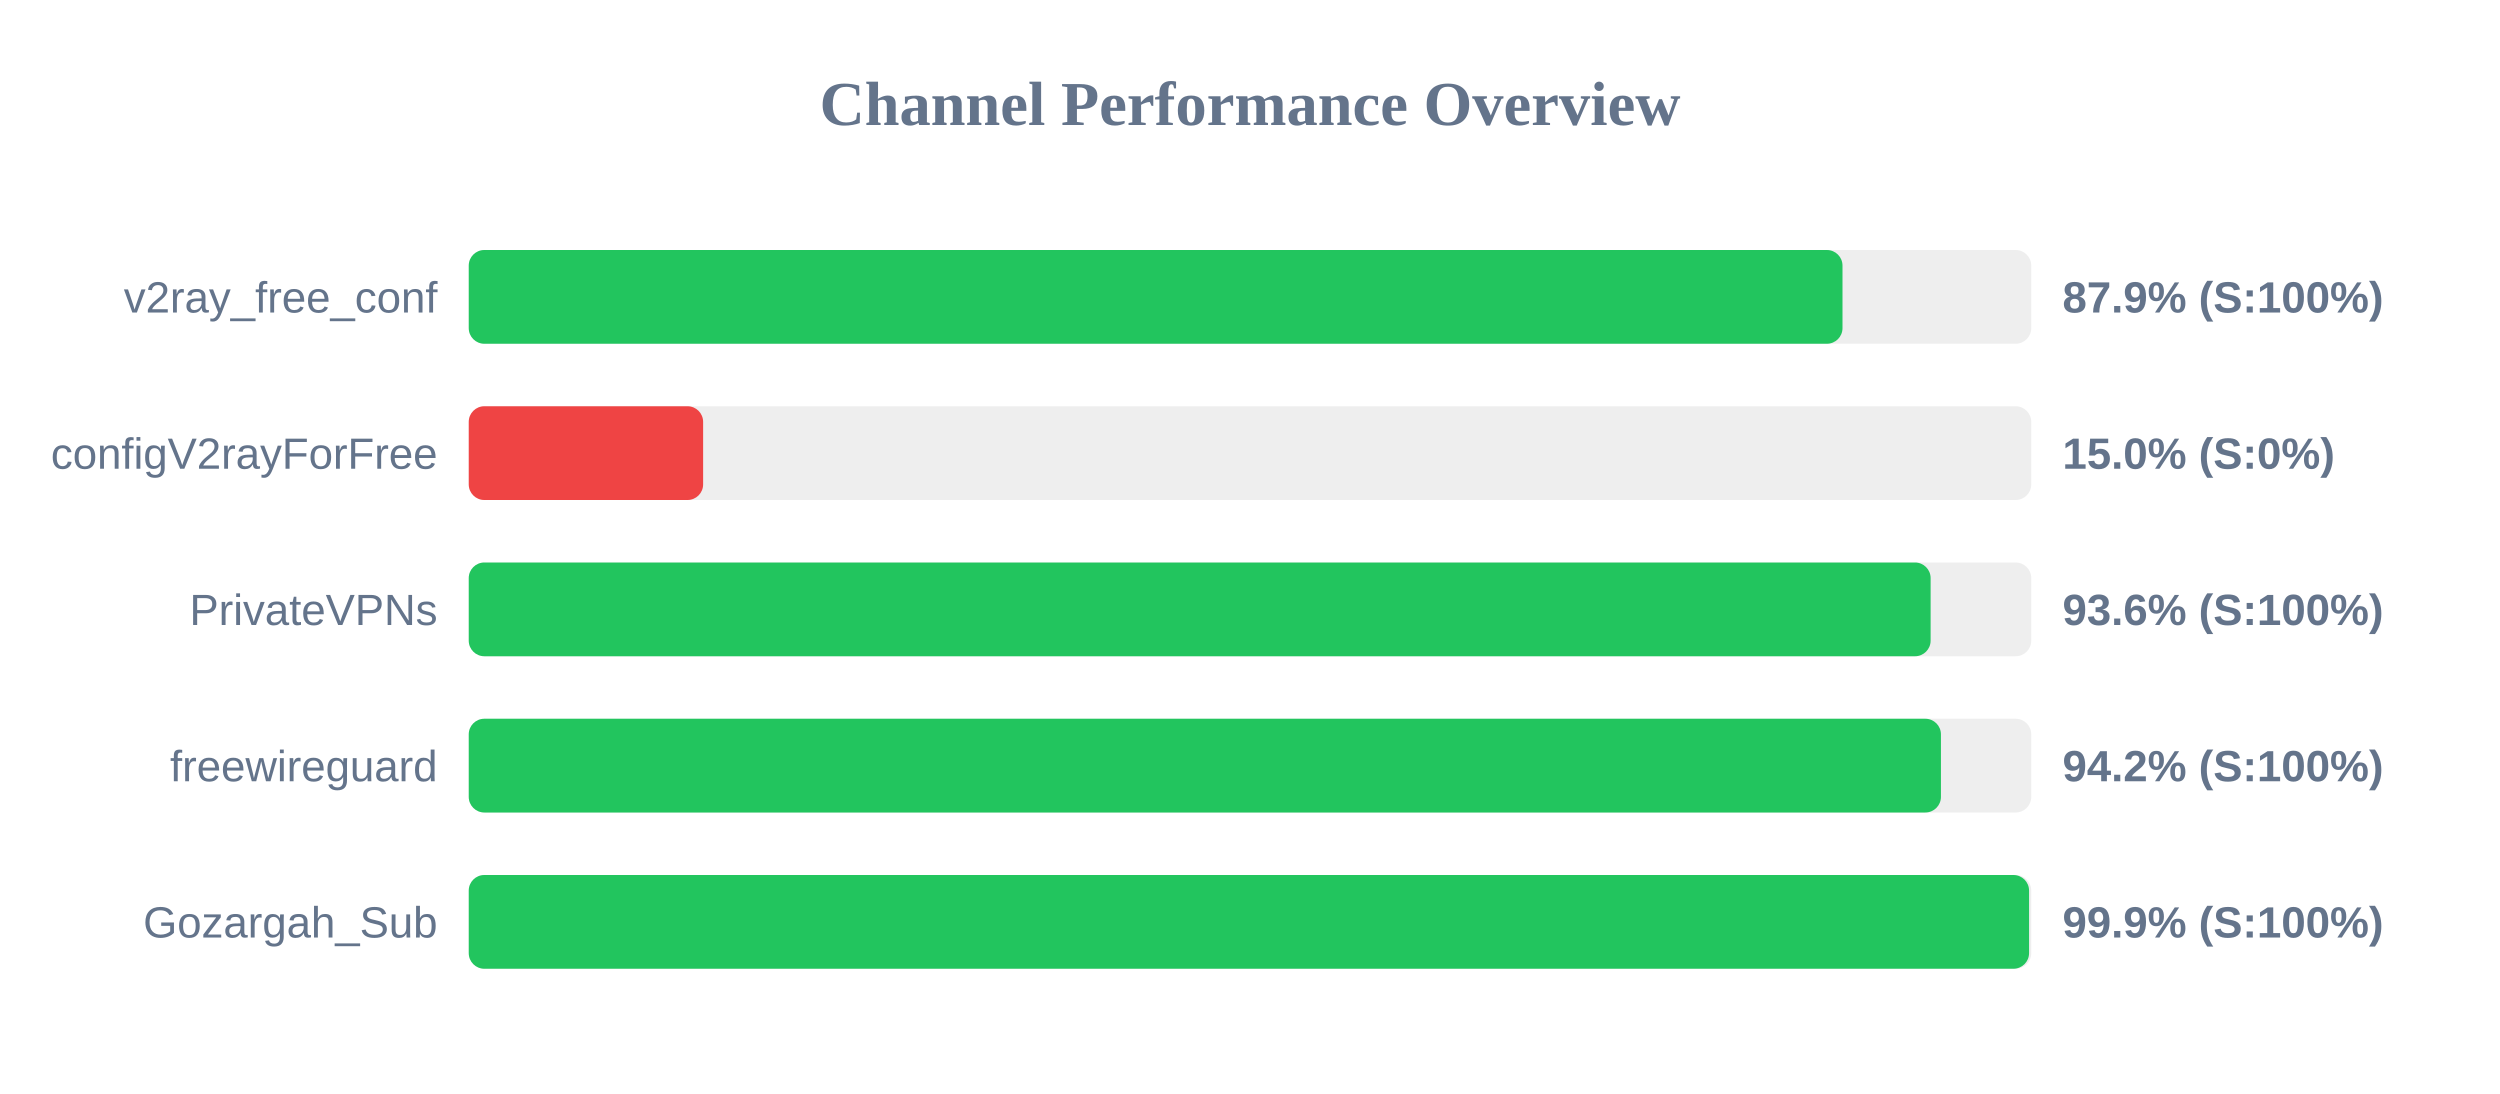
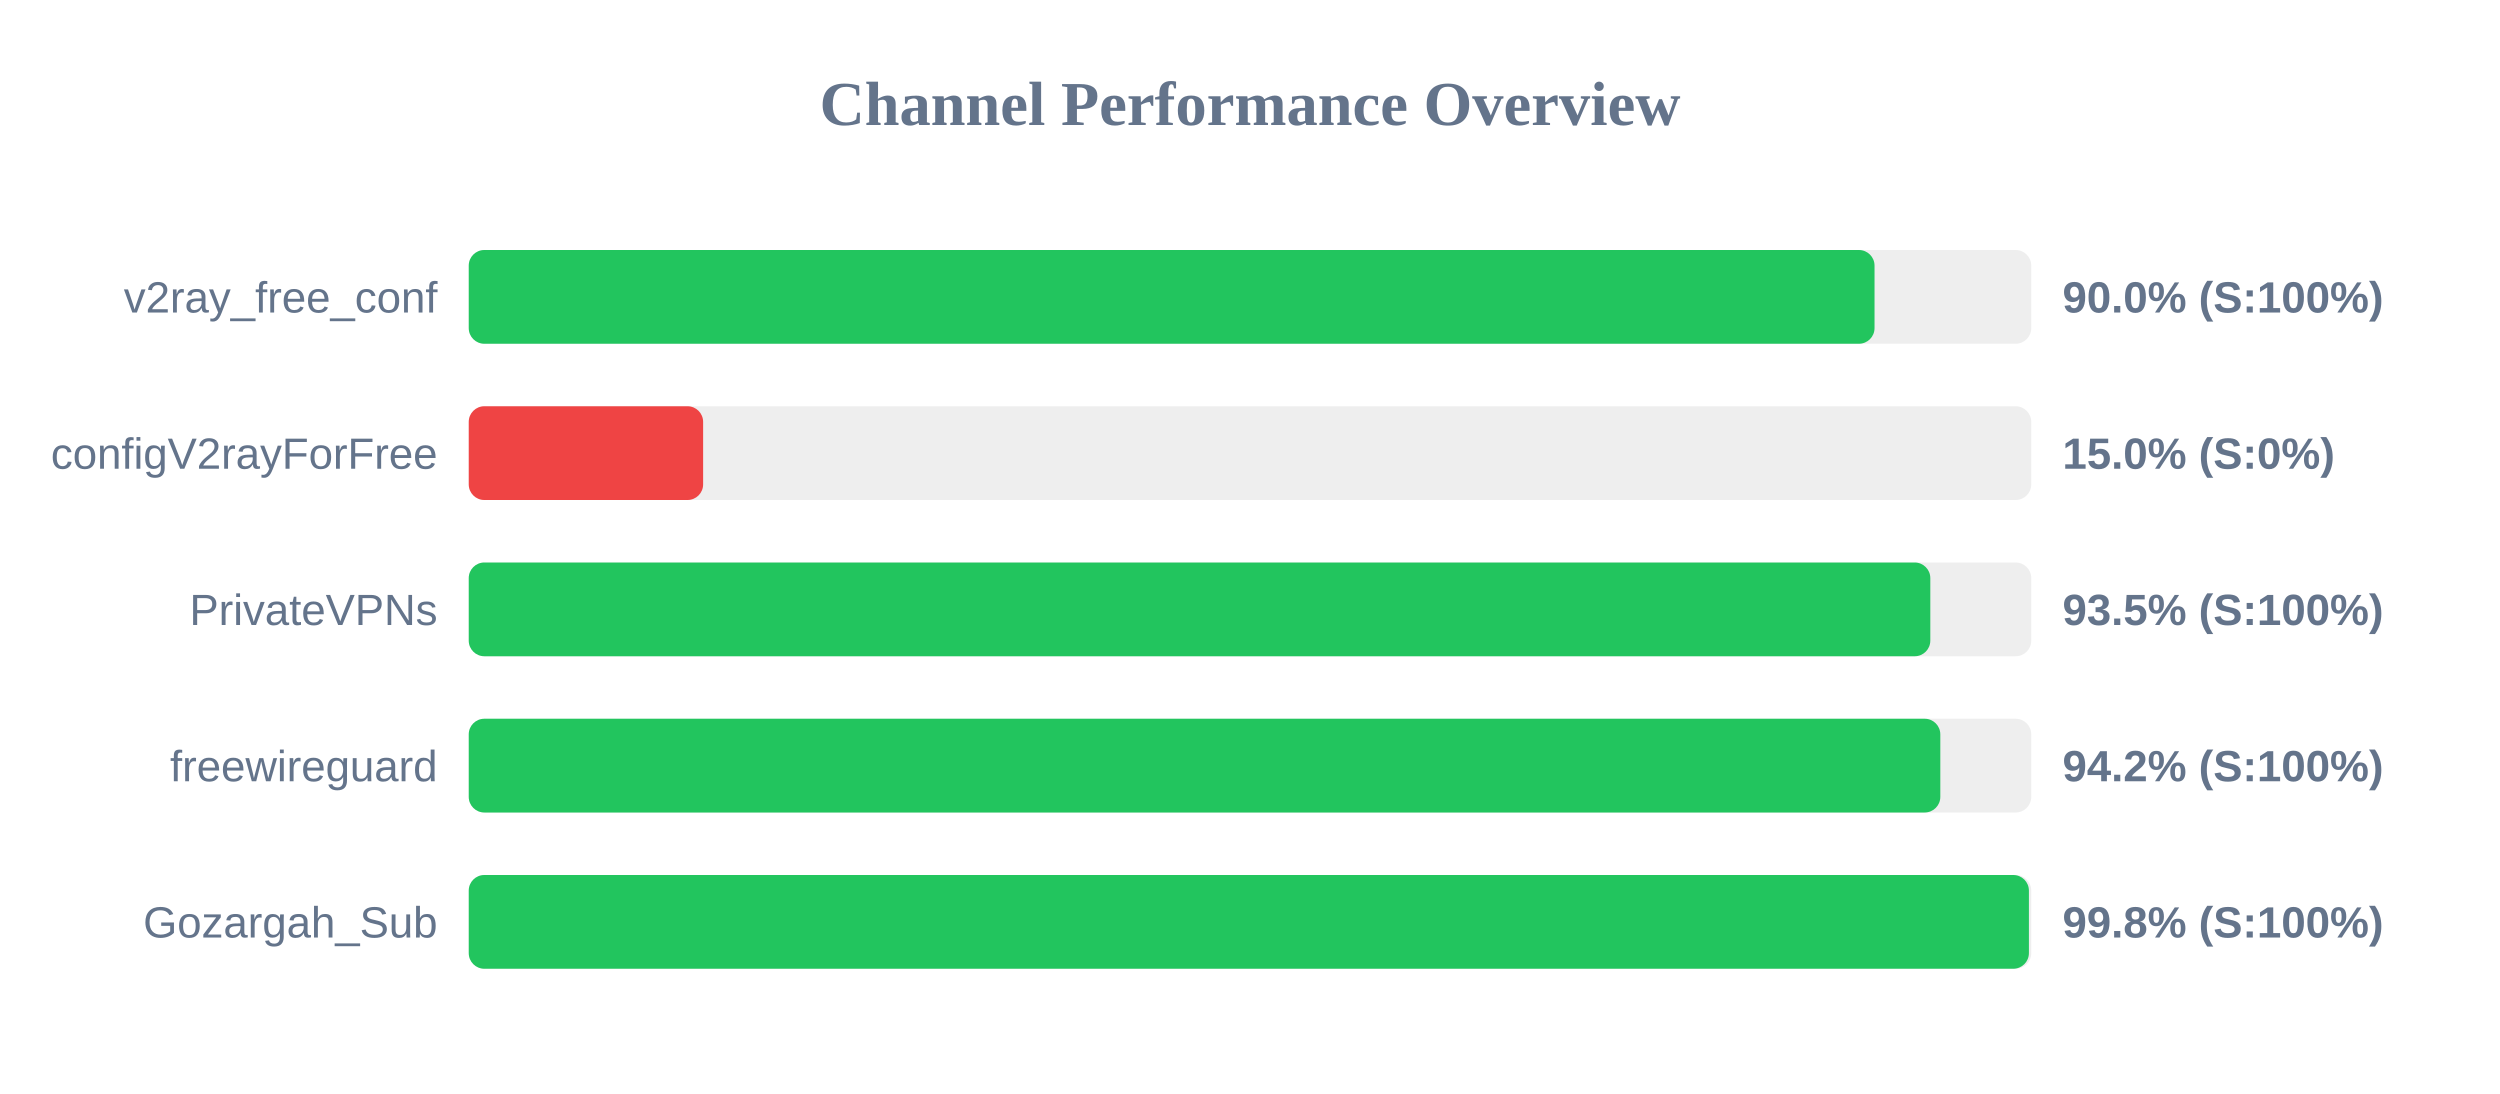
<svg xmlns="http://www.w3.org/2000/svg" width="800" height="350" version="1.1">
  <style>
        .row { font: 14px Arial; fill: #64748b; }
        .score { font: bold 14px Arial; fill: #64748b; }
    </style>
  <text x="400" y="40" text-anchor="middle" font-size="20px" font-weight="bold" fill="#64748b">Channel Performance Overview</text>
  <rect x="150" y="80" width="500" height="30" fill="#eee" rx="5" />
-   <rect x="150" y="80" width="439.6" height="30" fill="#22c55e" rx="5" />
+   <rect x="150" y="80" width="449.85" height="30" fill="#22c55e" rx="5" />
  <text x="140" y="100" text-anchor="end" class="row">v2ray_free_conf</text>
-   <text x="660" y="100" text-anchor="start" class="score">87.9% (S:100%)</text>
+   <text x="660" y="100" text-anchor="start" class="score">90.0% (S:100%)</text>
  <rect x="150" y="130" width="500" height="30" fill="#eee" rx="5" />
  <rect x="150" y="130" width="75.0" height="30" fill="#ef4444" rx="5" />
  <text x="140" y="150" text-anchor="end" class="row">configV2rayForFree</text>
  <text x="660" y="150" text-anchor="start" class="score">15.0% (S:0%)</text>
  <rect x="150" y="180" width="500" height="30" fill="#eee" rx="5" />
-   <rect x="150" y="180" width="467.8" height="30" fill="#22c55e" rx="5" />
+   <rect x="150" y="180" width="467.7" height="30" fill="#22c55e" rx="5" />
  <text x="140" y="200" text-anchor="end" class="row">PrivateVPNs</text>
-   <text x="660" y="200" text-anchor="start" class="score">93.6% (S:100%)</text>
+   <text x="660" y="200" text-anchor="start" class="score">93.5% (S:100%)</text>
  <rect x="150" y="230" width="500" height="30" fill="#eee" rx="5" />
-   <rect x="150" y="230" width="471.1" height="30" fill="#22c55e" rx="5" />
+   <rect x="150" y="230" width="470.9" height="30" fill="#22c55e" rx="5" />
  <text x="140" y="250" text-anchor="end" class="row">freewireguard</text>
  <text x="660" y="250" text-anchor="start" class="score">94.2% (S:100%)</text>
  <rect x="150" y="280" width="500" height="30" fill="#eee" rx="5" />
-   <rect x="150" y="280" width="499.3" height="30" fill="#22c55e" rx="5" />
+   <rect x="150" y="280" width="499.25" height="30" fill="#22c55e" rx="5" />
  <text x="140" y="300" text-anchor="end" class="row">Gozargah_Sub</text>
-   <text x="660" y="300" text-anchor="start" class="score">99.9% (S:100%)</text>
+   <text x="660" y="300" text-anchor="start" class="score">99.8% (S:100%)</text>
</svg>
